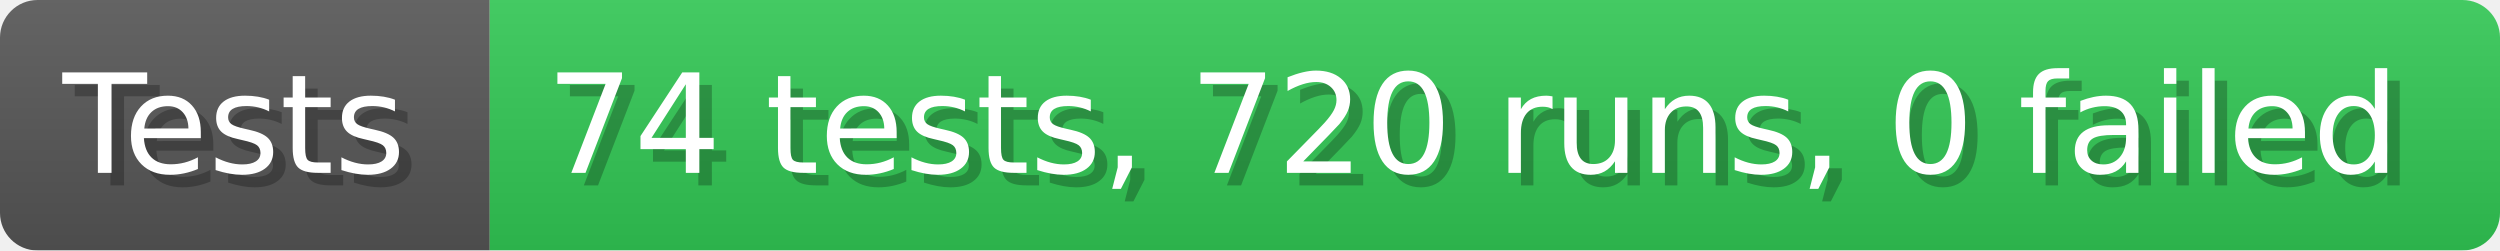
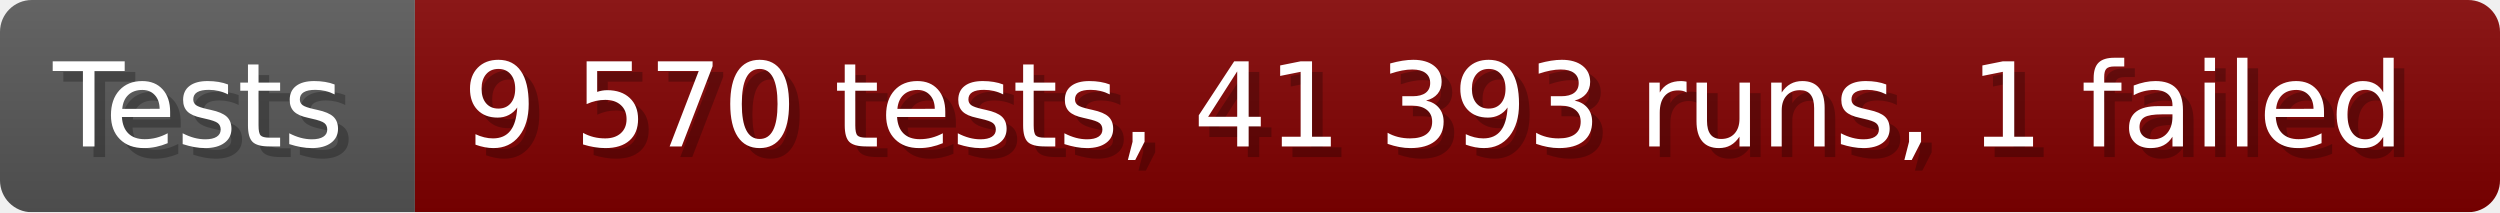
- <svg xmlns="http://www.w3.org/2000/svg" width="199.6" height="20" viewBox="0 0 1996 200" role="img" aria-label="Tests: 74 tests, 720 runs, 0 failed">
+ <svg xmlns="http://www.w3.org/2000/svg" width="235.6" height="20" viewBox="0 0 2356 200" role="img" aria-label="Tests: 9 570 tests, 41 393 runs, 1 failed">
  <linearGradient id="a" x2="0" y2="100%">
    <stop offset="0" stop-opacity=".1" stop-color="#EEE" />
    <stop offset="1" stop-opacity=".1" />
  </linearGradient>
  <mask id="m">
-     <rect width="1996" height="200" rx="30" fill="#FFF" />
+     <rect width="2356" height="200" rx="30" fill="#FFF" />
  </mask>
  <g mask="url(#m)">
    <rect width="391" height="200" fill="#555" />
-     <rect width="1605" height="200" fill="#31c653" x="391" />
-     <rect width="1996" height="200" fill="url(#a)" />
+     <rect width="1965" height="200" fill="#800000" x="391" />
+     <rect width="2356" height="200" fill="url(#a)" />
  </g>
  <g aria-hidden="true" fill="#fff" text-anchor="start" font-family="Verdana,DejaVu Sans,sans-serif" font-size="110">
    <text x="60" y="148" textLength="291" fill="#000" opacity="0.25">Tests</text>
    <text x="50" y="138" textLength="291">Tests</text>
-     <text x="446" y="148" textLength="1505" fill="#000" opacity="0.25">74 tests, 720 runs, 0 failed</text>
-     <text x="436" y="138" textLength="1505">74 tests, 720 runs, 0 failed</text>
+     <text x="446" y="148" textLength="1865" fill="#000" opacity="0.25">9 570 tests, 41 393 runs, 1 failed</text>
+     <text x="436" y="138" textLength="1865">9 570 tests, 41 393 runs, 1 failed</text>
  </g>
</svg>
